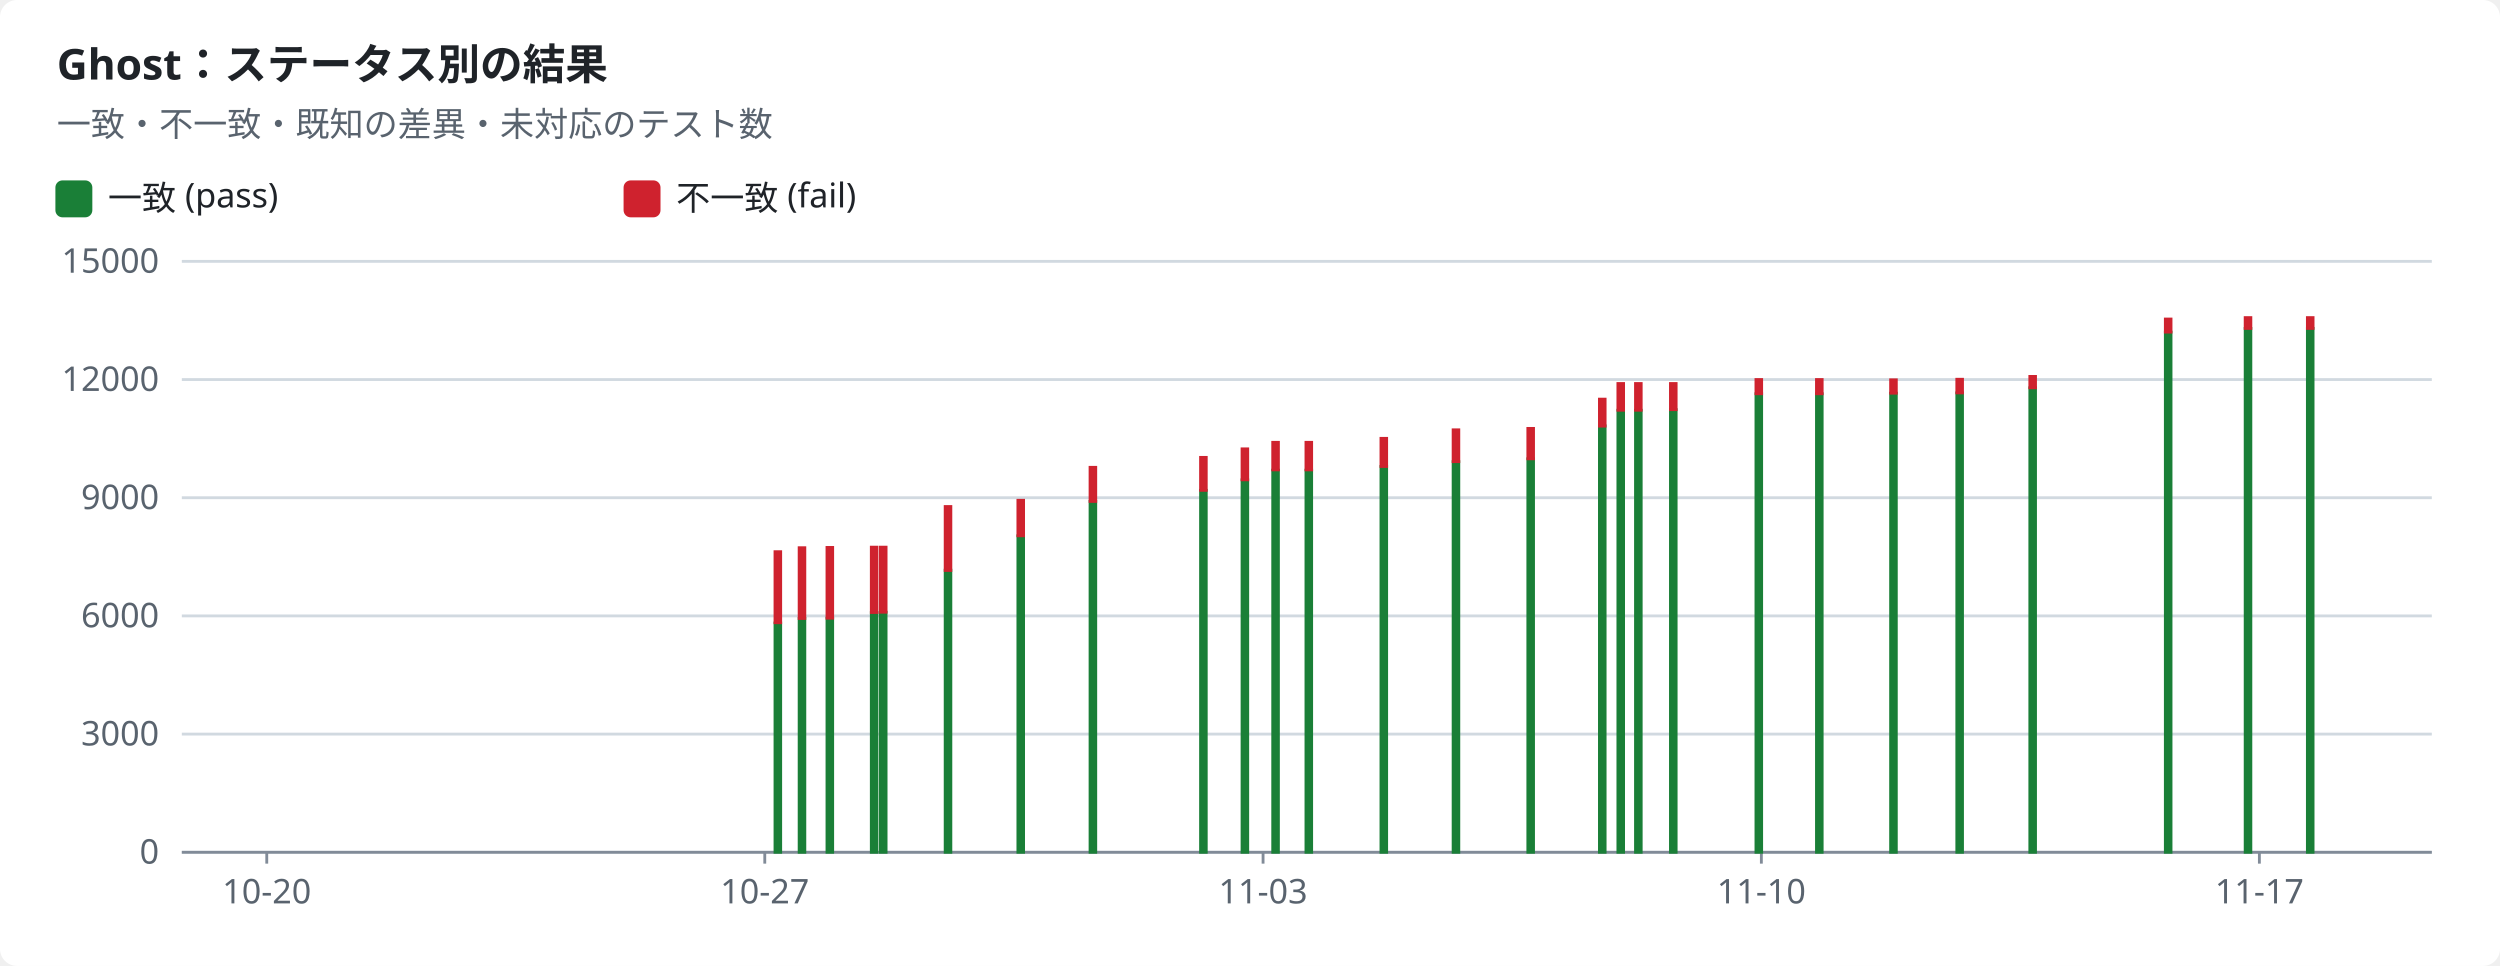
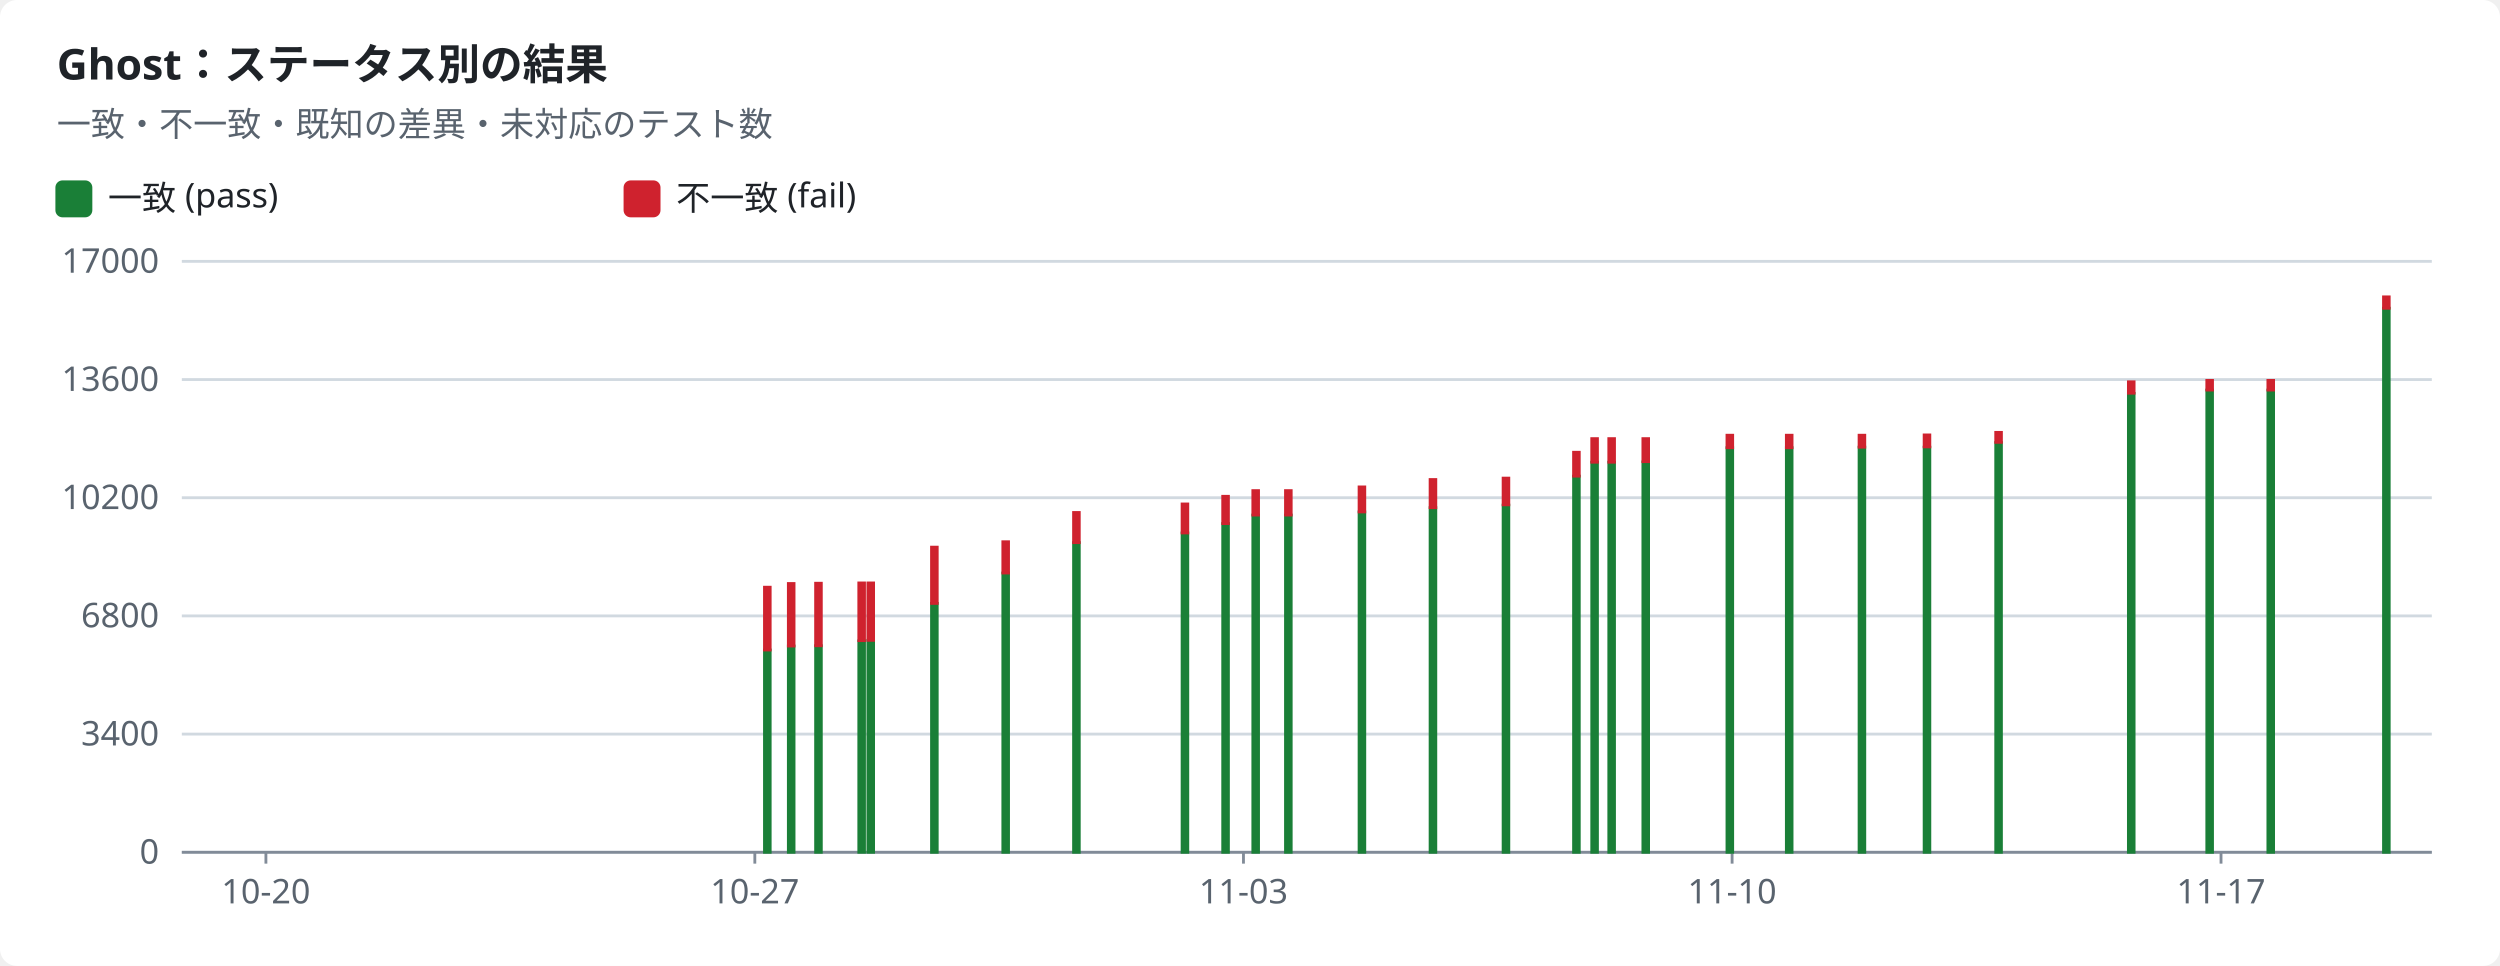
<svg xmlns="http://www.w3.org/2000/svg" width="880" height="340" viewBox="0 0 880 340" role="img">
  <style>text{font-family:-apple-system,BlinkMacSystemFont,"Segoe UI","Noto Sans",Helvetica,Arial,sans-serif;font-size:12px;fill:#1f2328;stroke:none}.bg{fill:#ffffff}.muted{fill:#59636e}.title{font-size:15px;font-weight:600}.grid{stroke:#d1d9e0;stroke-width:1}.axis{stroke:#818b98;stroke-width:1}.line{fill:none;stroke-width:2}.dashed{stroke-dasharray:5 4}.c-pass{stroke:#1a7f37;fill:#1a7f37}.c-fail{stroke:#cf222e;fill:#cf222e}.c-known{stroke:#8c959f;fill:#8c959f}.c-unsupported{stroke:#bf8700;fill:#bf8700}.line{fill:none}.mk{fill:none;stroke-width:1.6}@media (prefers-color-scheme:dark){text{fill:#f0f6fc}.bg{fill:#0d1117}.muted{fill:#9198a1}.grid{stroke:#3d444d}.axis{stroke:#656c76}.c-pass{stroke:#3fb950;fill:#3fb950}.c-fail{stroke:#f85149;fill:#f85149}.c-known{stroke:#6e7681;fill:#6e7681}.c-unsupported{stroke:#d29922;fill:#d29922}.line{fill:none}.mk{fill:none;stroke-width:1.6}}</style>
  <rect class="bg" width="880" height="340" rx="6" />
  <text x="20.0" y="28.0" class="title" text-anchor="start">Ghost：ステータス別の結果</text>
  <text x="20.0" y="48.0" class="muted" text-anchor="start">一致・不一致・既知の差異・未対応のテスト数</text>
  <rect class="c-pass" x="20" y="64" width="12" height="12" rx="2" />
  <text x="38.0" y="74.0" text-anchor="start">一致 (pass)</text>
  <rect class="c-fail" x="220" y="64" width="12" height="12" rx="2" />
  <text x="238.0" y="74.0" text-anchor="start">不一致 (fail)</text>
  <line class="grid" x1="64" x2="856" y1="300.0" y2="300.0" />
  <text x="56.0" y="304.0" class="muted" text-anchor="end">0</text>
  <line class="grid" x1="64" x2="856" y1="258.4" y2="258.4" />
-   <text x="56.0" y="262.4" class="muted" text-anchor="end">3000</text>
+   <text x="56.0" y="262.4" class="muted" text-anchor="end">3400</text>
  <line class="grid" x1="64" x2="856" y1="216.8" y2="216.8" />
-   <text x="56.0" y="220.8" class="muted" text-anchor="end">6000</text>
+   <text x="56.0" y="220.8" class="muted" text-anchor="end">6800</text>
  <line class="grid" x1="64" x2="856" y1="175.2" y2="175.2" />
-   <text x="56.0" y="179.2" class="muted" text-anchor="end">9000</text>
+   <text x="56.0" y="179.2" class="muted" text-anchor="end">10200</text>
  <line class="grid" x1="64" x2="856" y1="133.6" y2="133.6" />
-   <text x="56.0" y="137.6" class="muted" text-anchor="end">12000</text>
+   <text x="56.0" y="137.6" class="muted" text-anchor="end">13600</text>
  <line class="grid" x1="64" x2="856" y1="92.0" y2="92.0" />
-   <text x="56.0" y="96.0" class="muted" text-anchor="end">15000</text>
+   <text x="56.0" y="96.0" class="muted" text-anchor="end">17000</text>
  <line class="axis" x1="64" x2="856" y1="300" y2="300" />
-   <line class="axis" x1="93.9" x2="93.9" y1="300" y2="304" />
-   <text x="93.9" y="318.0" class="muted" text-anchor="middle">10-20</text>
-   <line class="axis" x1="269.2" x2="269.2" y1="300" y2="304" />
-   <text x="269.2" y="318.0" class="muted" text-anchor="middle">10-27</text>
-   <line class="axis" x1="444.6" x2="444.6" y1="300" y2="304" />
-   <text x="444.6" y="318.0" class="muted" text-anchor="middle">11-03</text>
-   <line class="axis" x1="620.0" x2="620.0" y1="300" y2="304" />
-   <text x="620.0" y="318.0" class="muted" text-anchor="middle">11-10</text>
-   <line class="axis" x1="795.3" x2="795.3" y1="300" y2="304" />
-   <text x="795.3" y="318.0" class="muted" text-anchor="middle">11-17</text>
-   <rect class="c-pass" x="272.8" y="219.3" width="2.0" height="80.7" />
-   <rect class="c-fail" x="272.8" y="194.2" width="2.0" height="25.0" />
-   <rect class="c-pass" x="281.3" y="217.7" width="2.0" height="82.3" />
-   <rect class="c-fail" x="281.3" y="192.8" width="2.0" height="24.9" />
-   <rect class="c-pass" x="291.1" y="217.6" width="2.0" height="82.4" />
-   <rect class="c-fail" x="291.1" y="192.7" width="2.0" height="24.9" />
-   <rect class="c-pass" x="306.7" y="215.6" width="2.0" height="84.4" />
-   <rect class="c-fail" x="306.7" y="192.6" width="2.0" height="23.0" />
-   <rect class="c-pass" x="309.9" y="215.5" width="2.0" height="84.5" />
-   <rect class="c-fail" x="309.9" y="192.6" width="2.0" height="22.9" />
-   <rect class="c-pass" x="332.7" y="200.7" width="2.0" height="99.3" />
-   <rect class="c-fail" x="332.7" y="178.3" width="2.0" height="22.5" />
-   <rect class="c-pass" x="358.3" y="188.6" width="2.0" height="111.4" />
-   <rect class="c-fail" x="358.3" y="176.1" width="2.0" height="12.5" />
-   <rect class="c-pass" x="383.7" y="176.5" width="2.0" height="123.5" />
-   <rect class="c-fail" x="383.7" y="164.5" width="2.0" height="12.0" />
-   <rect class="c-pass" x="422.6" y="172.6" width="2.0" height="127.4" />
-   <rect class="c-fail" x="422.6" y="161.0" width="2.0" height="11.6" />
-   <rect class="c-pass" x="437.2" y="168.9" width="2.0" height="131.1" />
-   <rect class="c-fail" x="437.2" y="158.0" width="2.0" height="10.9" />
-   <rect class="c-pass" x="448.0" y="165.5" width="2.0" height="134.5" />
-   <rect class="c-fail" x="448.0" y="155.7" width="2.0" height="9.7" />
-   <rect class="c-pass" x="459.7" y="165.5" width="2.0" height="134.5" />
-   <rect class="c-fail" x="459.7" y="155.7" width="2.0" height="9.7" />
-   <rect class="c-pass" x="486.1" y="164.2" width="2.0" height="135.8" />
-   <rect class="c-fail" x="486.1" y="154.3" width="2.0" height="9.9" />
-   <rect class="c-pass" x="511.5" y="162.5" width="2.0" height="137.5" />
-   <rect class="c-fail" x="511.5" y="151.3" width="2.0" height="11.2" />
-   <rect class="c-pass" x="537.8" y="161.5" width="2.0" height="138.5" />
-   <rect class="c-fail" x="537.8" y="150.8" width="2.0" height="10.7" />
-   <rect class="c-pass" x="563.0" y="149.9" width="2.0" height="150.1" />
-   <rect class="c-fail" x="563.0" y="140.5" width="2.0" height="9.5" />
-   <rect class="c-pass" x="569.5" y="144.4" width="2.0" height="155.6" />
-   <rect class="c-fail" x="569.5" y="135.0" width="2.0" height="9.4" />
-   <rect class="c-pass" x="575.7" y="144.4" width="2.0" height="155.6" />
-   <rect class="c-fail" x="575.7" y="135.0" width="2.0" height="9.4" />
-   <rect class="c-pass" x="588.0" y="144.2" width="2.0" height="155.8" />
-   <rect class="c-fail" x="588.0" y="135.0" width="2.0" height="9.2" />
-   <rect class="c-pass" x="618.1" y="138.6" width="2.0" height="161.4" />
-   <rect class="c-fail" x="618.1" y="133.6" width="2.0" height="5.0" />
-   <rect class="c-pass" x="639.4" y="138.6" width="2.0" height="161.4" />
-   <rect class="c-fail" x="639.4" y="133.6" width="2.0" height="5.0" />
-   <rect class="c-pass" x="665.5" y="138.4" width="2.0" height="161.6" />
-   <rect class="c-fail" x="665.5" y="133.7" width="2.0" height="4.7" />
-   <rect class="c-pass" x="688.8" y="138.3" width="2.0" height="161.7" />
-   <rect class="c-fail" x="688.8" y="133.5" width="2.0" height="4.8" />
-   <rect class="c-pass" x="714.5" y="136.5" width="2.0" height="163.5" />
-   <rect class="c-fail" x="714.5" y="132.5" width="2.0" height="4.0" />
-   <rect class="c-pass" x="762.2" y="116.9" width="2.0" height="183.1" />
-   <rect class="c-fail" x="762.2" y="112.3" width="2.0" height="4.6" />
-   <rect class="c-pass" x="790.3" y="115.6" width="2.0" height="184.4" />
-   <rect class="c-fail" x="790.3" y="111.8" width="2.0" height="3.8" />
-   <rect class="c-pass" x="812.2" y="115.6" width="2.0" height="184.4" />
-   <rect class="c-fail" x="812.2" y="111.8" width="2.0" height="3.8" />
+   <line class="axis" x1="93.6" x2="93.6" y1="300" y2="304" />
+   <text x="93.6" y="318.0" class="muted" text-anchor="middle">10-20</text>
+   <line class="axis" x1="265.7" x2="265.7" y1="300" y2="304" />
+   <text x="265.7" y="318.0" class="muted" text-anchor="middle">10-27</text>
+   <line class="axis" x1="437.7" x2="437.7" y1="300" y2="304" />
+   <text x="437.7" y="318.0" class="muted" text-anchor="middle">11-03</text>
+   <line class="axis" x1="609.7" x2="609.7" y1="300" y2="304" />
+   <text x="609.7" y="318.0" class="muted" text-anchor="middle">11-10</text>
+   <line class="axis" x1="781.8" x2="781.8" y1="300" y2="304" />
+   <text x="781.8" y="318.0" class="muted" text-anchor="middle">11-17</text>
+   <rect class="c-pass" x="269.1" y="228.8" width="2.0" height="71.2" />
+   <rect class="c-fail" x="269.1" y="206.7" width="2.0" height="22.1" />
+   <rect class="c-pass" x="277.5" y="227.4" width="2.0" height="72.6" />
+   <rect class="c-fail" x="277.5" y="205.4" width="2.0" height="22.0" />
+   <rect class="c-pass" x="287.1" y="227.3" width="2.0" height="72.7" />
+   <rect class="c-fail" x="287.1" y="205.3" width="2.0" height="22.0" />
+   <rect class="c-pass" x="302.3" y="225.6" width="2.0" height="74.4" />
+   <rect class="c-fail" x="302.3" y="205.2" width="2.0" height="20.3" />
+   <rect class="c-pass" x="305.5" y="225.4" width="2.0" height="74.6" />
+   <rect class="c-fail" x="305.5" y="205.2" width="2.0" height="20.2" />
+   <rect class="c-pass" x="327.9" y="212.4" width="2.0" height="87.6" />
+   <rect class="c-fail" x="327.9" y="192.6" width="2.0" height="19.8" />
+   <rect class="c-pass" x="353.0" y="201.7" width="2.0" height="98.3" />
+   <rect class="c-fail" x="353.0" y="190.7" width="2.0" height="11.0" />
+   <rect class="c-pass" x="377.9" y="191.0" width="2.0" height="109.0" />
+   <rect class="c-fail" x="377.9" y="180.4" width="2.0" height="10.6" />
+   <rect class="c-pass" x="416.1" y="187.6" width="2.0" height="112.4" />
+   <rect class="c-fail" x="416.1" y="177.4" width="2.0" height="10.2" />
+   <rect class="c-pass" x="430.4" y="184.3" width="2.0" height="115.7" />
+   <rect class="c-fail" x="430.4" y="174.7" width="2.0" height="9.6" />
+   <rect class="c-pass" x="441.0" y="181.3" width="2.0" height="118.7" />
+   <rect class="c-fail" x="441.0" y="172.7" width="2.0" height="8.6" />
+   <rect class="c-pass" x="452.5" y="181.3" width="2.0" height="118.7" />
+   <rect class="c-fail" x="452.5" y="172.7" width="2.0" height="8.6" />
+   <rect class="c-pass" x="478.4" y="180.2" width="2.0" height="119.8" />
+   <rect class="c-fail" x="478.4" y="171.4" width="2.0" height="8.8" />
+   <rect class="c-pass" x="503.4" y="178.7" width="2.0" height="121.3" />
+   <rect class="c-fail" x="503.4" y="168.8" width="2.0" height="9.9" />
+   <rect class="c-pass" x="529.1" y="177.8" width="2.0" height="122.2" />
+   <rect class="c-fail" x="529.1" y="168.3" width="2.0" height="9.4" />
+   <rect class="c-pass" x="553.9" y="167.6" width="2.0" height="132.4" />
+   <rect class="c-fail" x="553.9" y="159.2" width="2.0" height="8.4" />
+   <rect class="c-pass" x="560.3" y="162.7" width="2.0" height="137.3" />
+   <rect class="c-fail" x="560.3" y="154.4" width="2.0" height="8.3" />
+   <rect class="c-pass" x="566.3" y="162.7" width="2.0" height="137.3" />
+   <rect class="c-fail" x="566.3" y="154.4" width="2.0" height="8.3" />
+   <rect class="c-pass" x="578.3" y="162.6" width="2.0" height="137.4" />
+   <rect class="c-fail" x="578.3" y="154.4" width="2.0" height="8.1" />
+   <rect class="c-pass" x="607.9" y="157.6" width="2.0" height="142.4" />
+   <rect class="c-fail" x="607.9" y="153.2" width="2.0" height="4.4" />
+   <rect class="c-pass" x="628.8" y="157.6" width="2.0" height="142.4" />
+   <rect class="c-fail" x="628.8" y="153.2" width="2.0" height="4.4" />
+   <rect class="c-pass" x="654.4" y="157.4" width="2.0" height="142.6" />
+   <rect class="c-fail" x="654.4" y="153.2" width="2.0" height="4.2" />
+   <rect class="c-pass" x="677.3" y="157.4" width="2.0" height="142.6" />
+   <rect class="c-fail" x="677.3" y="153.1" width="2.0" height="4.2" />
+   <rect class="c-pass" x="702.5" y="155.8" width="2.0" height="144.2" />
+   <rect class="c-fail" x="702.5" y="152.2" width="2.0" height="3.5" />
+   <rect class="c-pass" x="749.2" y="138.5" width="2.0" height="161.5" />
+   <rect class="c-fail" x="749.2" y="134.4" width="2.0" height="4.0" />
+   <rect class="c-pass" x="776.8" y="137.3" width="2.0" height="162.7" />
+   <rect class="c-fail" x="776.8" y="133.9" width="2.0" height="3.4" />
+   <rect class="c-pass" x="798.3" y="137.3" width="2.0" height="162.7" />
+   <rect class="c-fail" x="798.3" y="133.9" width="2.0" height="3.4" />
+   <rect class="c-pass" x="839.0" y="108.5" width="2.0" height="191.5" />
+   <rect class="c-fail" x="839.0" y="104.5" width="2.0" height="4.0" />
</svg>
